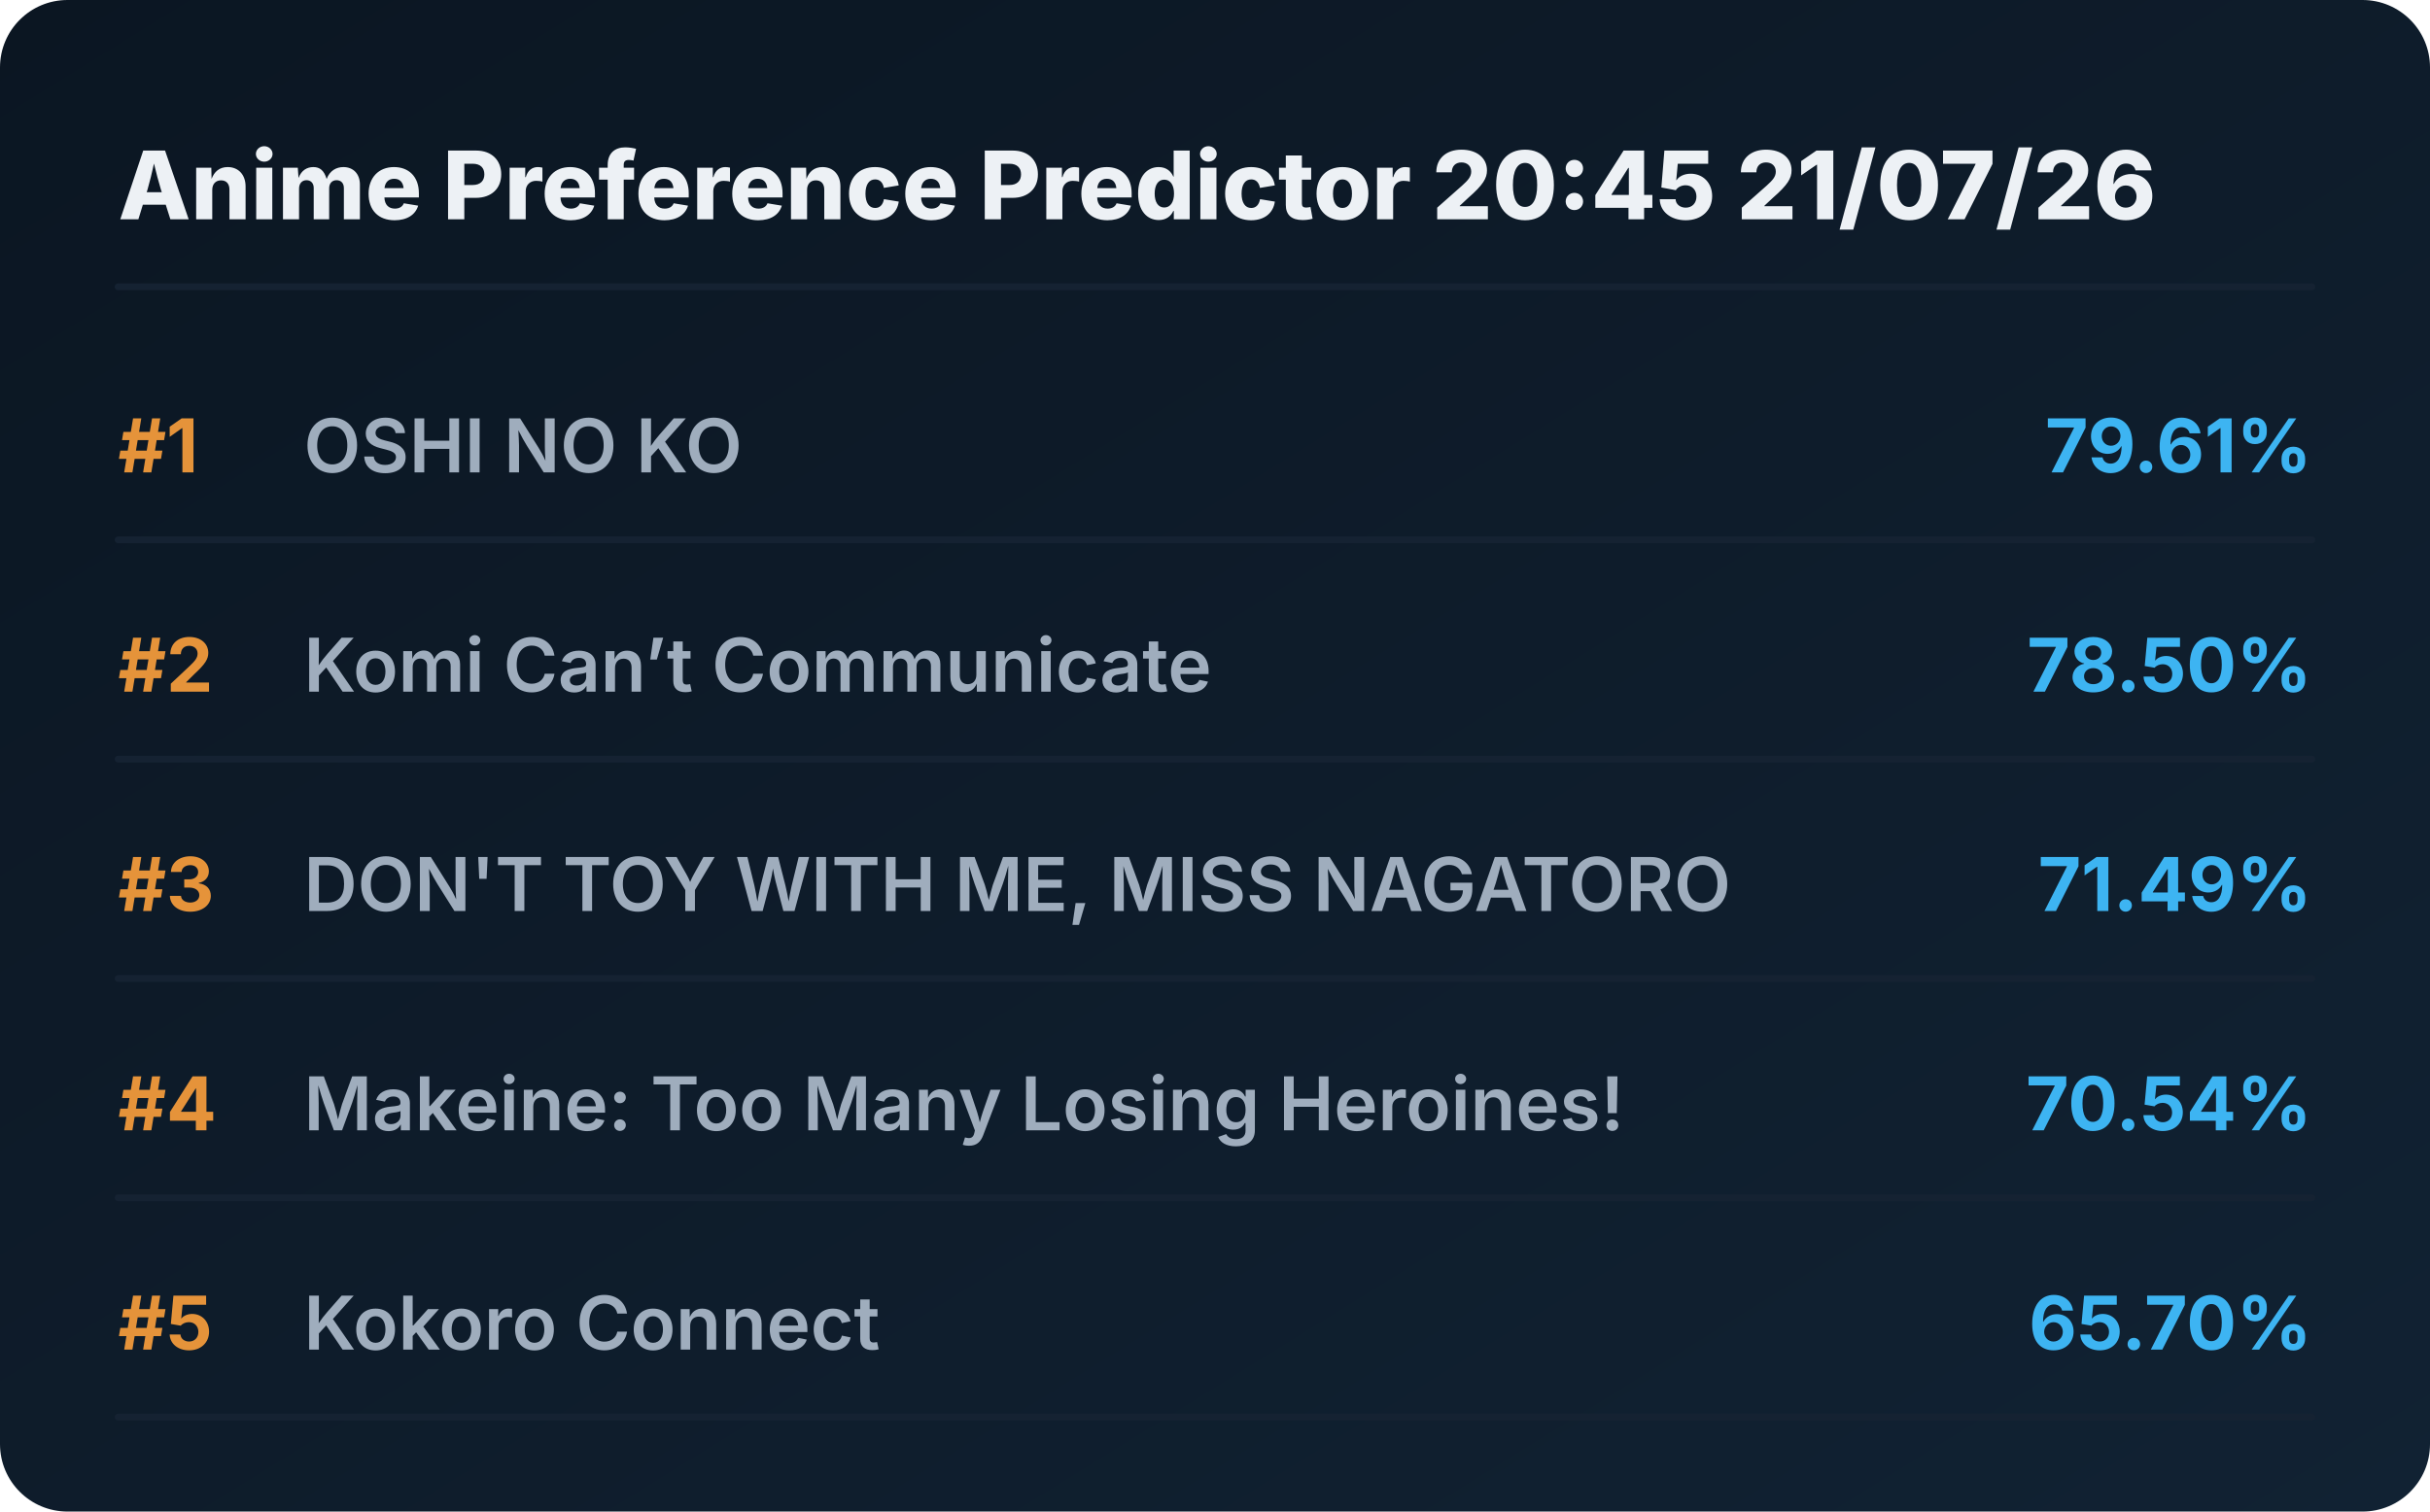
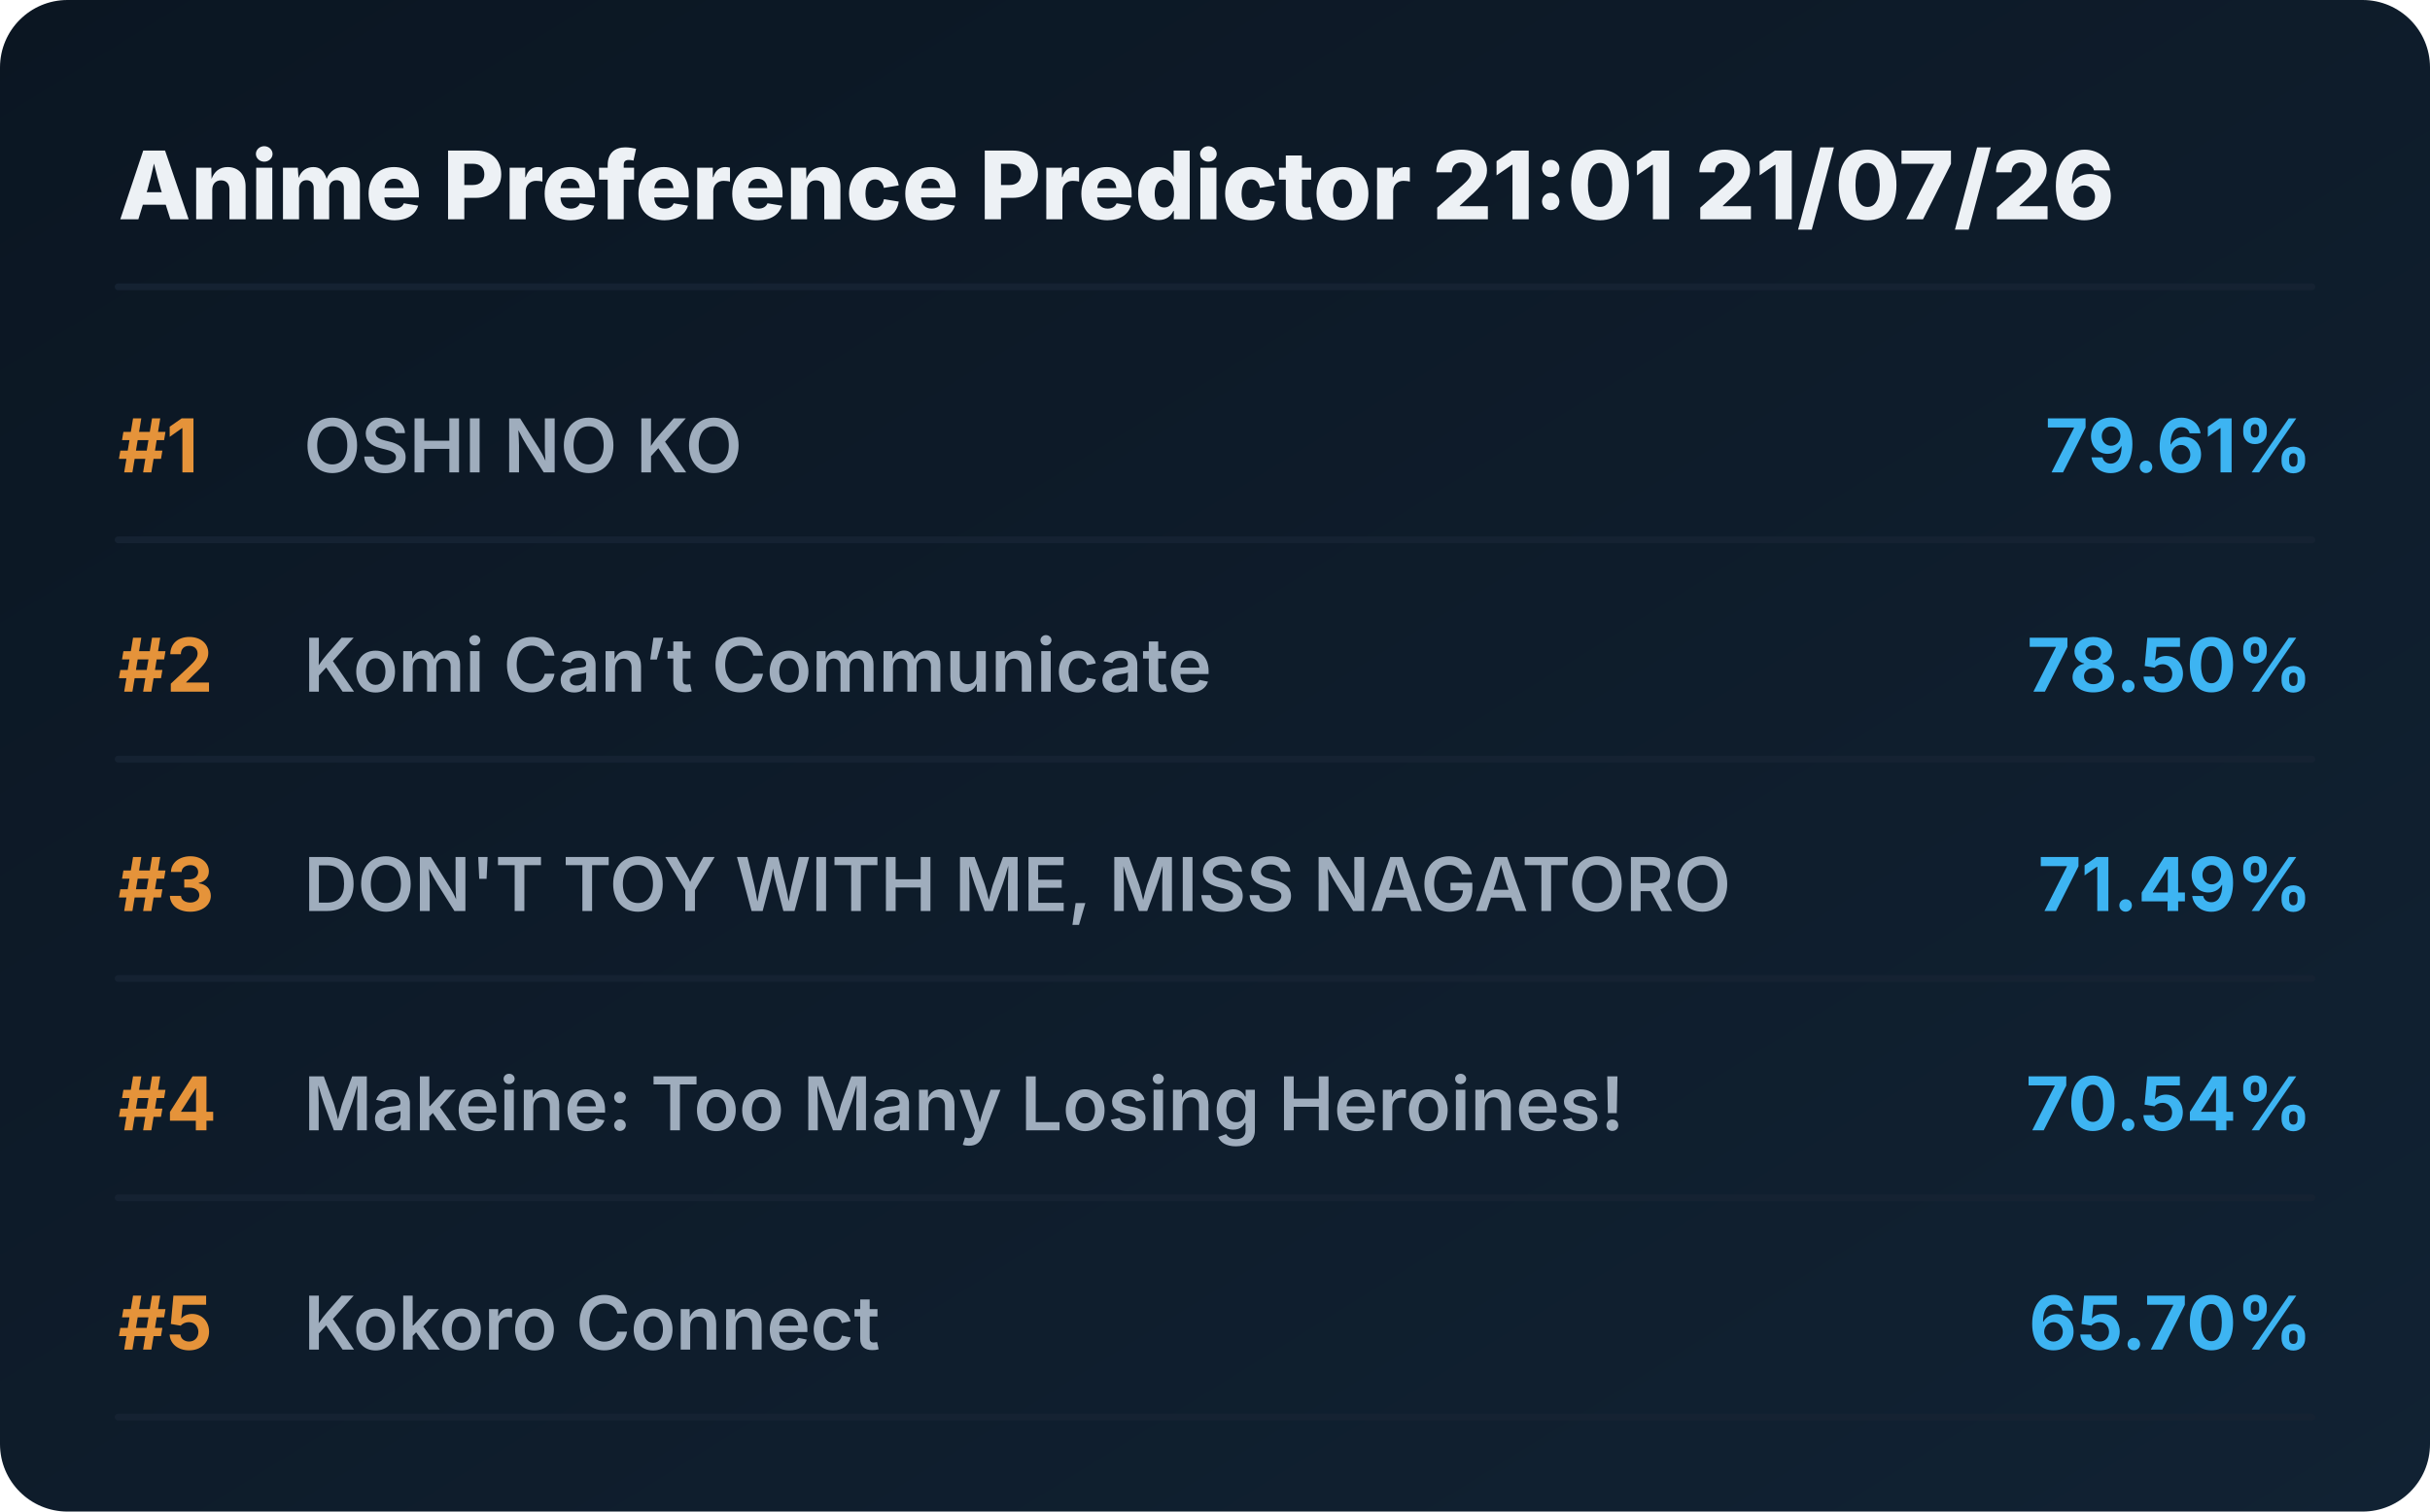
<svg xmlns="http://www.w3.org/2000/svg" viewBox="0 0 720 448" preserveAspectRatio="xMidYMid meet" style="width: 100%; height: auto; max-width: 720px;">
  <defs>
    <linearGradient id="boxGrad" x1="0%" y1="0%" x2="100%" y2="100%">
      <stop offset="0%" stop-color="#0b1622" />
      <stop offset="100%" stop-color="#112233" />
    </linearGradient>
    <clipPath id="titleClip">
      <rect x="90" y="0" width="510" height="100%" />
    </clipPath>
  </defs>
  <style>
    .bg { fill: url(#boxGrad); rx: 20px; }
    .header { font-family: 'Overpass', 'Inter', system-ui, sans-serif; font-weight: 800; font-size: 28px; fill: #edf1f5; }
    .rank { font-family: 'Overpass', 'Inter', system-ui, sans-serif; font-weight: 700; font-size: 22px; fill: #e5933a; }
    .title { font-family: 'Overpass', 'Inter', system-ui, sans-serif; font-weight: 600; font-size: 22px; fill: #9fadbd; }
    .score { font-family: 'Overpass', 'Inter', system-ui, sans-serif; font-weight: 700; font-size: 22px; fill: #3db4f2; }
    .line { stroke: #152232; stroke-width: 2; stroke-linecap: round; }
  </style>
  <rect class="bg" width="720" height="448" />
-   <text x="35" y="65" class="header">Anime Preference Predictor 20:45 21/07/26</text>
+   <text x="35" y="65" class="header">Anime Preference Predictor 21:01 21/07/26</text>
  <line x1="35" y1="85" x2="685" y2="85" class="line" />
  <g transform="translate(0, 0)">
    <text x="35" y="140" class="rank">#1</text>
    <text x="90" y="140" class="title">OSHI NO KO</text>
    <text x="685" y="140" class="score" text-anchor="end">79.61%</text>
    <line x1="35" y1="160" x2="685" y2="160" class="line" />
  </g>
  <g transform="translate(0, 65)">
    <text x="35" y="140" class="rank">#2</text>
    <text x="90" y="140" class="title">Komi Can’t Communicate</text>
    <text x="685" y="140" class="score" text-anchor="end">78.50%</text>
    <line x1="35" y1="160" x2="685" y2="160" class="line" />
  </g>
  <g transform="translate(0, 130)">
    <text x="35" y="140" class="rank">#3</text>
    <text x="90" y="140" class="title">DON'T TOY WITH ME, MISS NAGATORO</text>
    <text x="685" y="140" class="score" text-anchor="end">71.49%</text>
    <line x1="35" y1="160" x2="685" y2="160" class="line" />
  </g>
  <g transform="translate(0, 195)">
    <text x="35" y="140" class="rank">#4</text>
    <text x="90" y="140" class="title">Makeine: Too Many Losing Heroines!</text>
    <text x="685" y="140" class="score" text-anchor="end">70.54%</text>
    <line x1="35" y1="160" x2="685" y2="160" class="line" />
  </g>
  <g transform="translate(0, 260)">
    <text x="35" y="140" class="rank">#5</text>
    <text x="90" y="140" class="title">Kokoro Connect</text>
    <text x="685" y="140" class="score" text-anchor="end">65.70%</text>
    <line x1="35" y1="160" x2="685" y2="160" class="line" />
  </g>
</svg>
